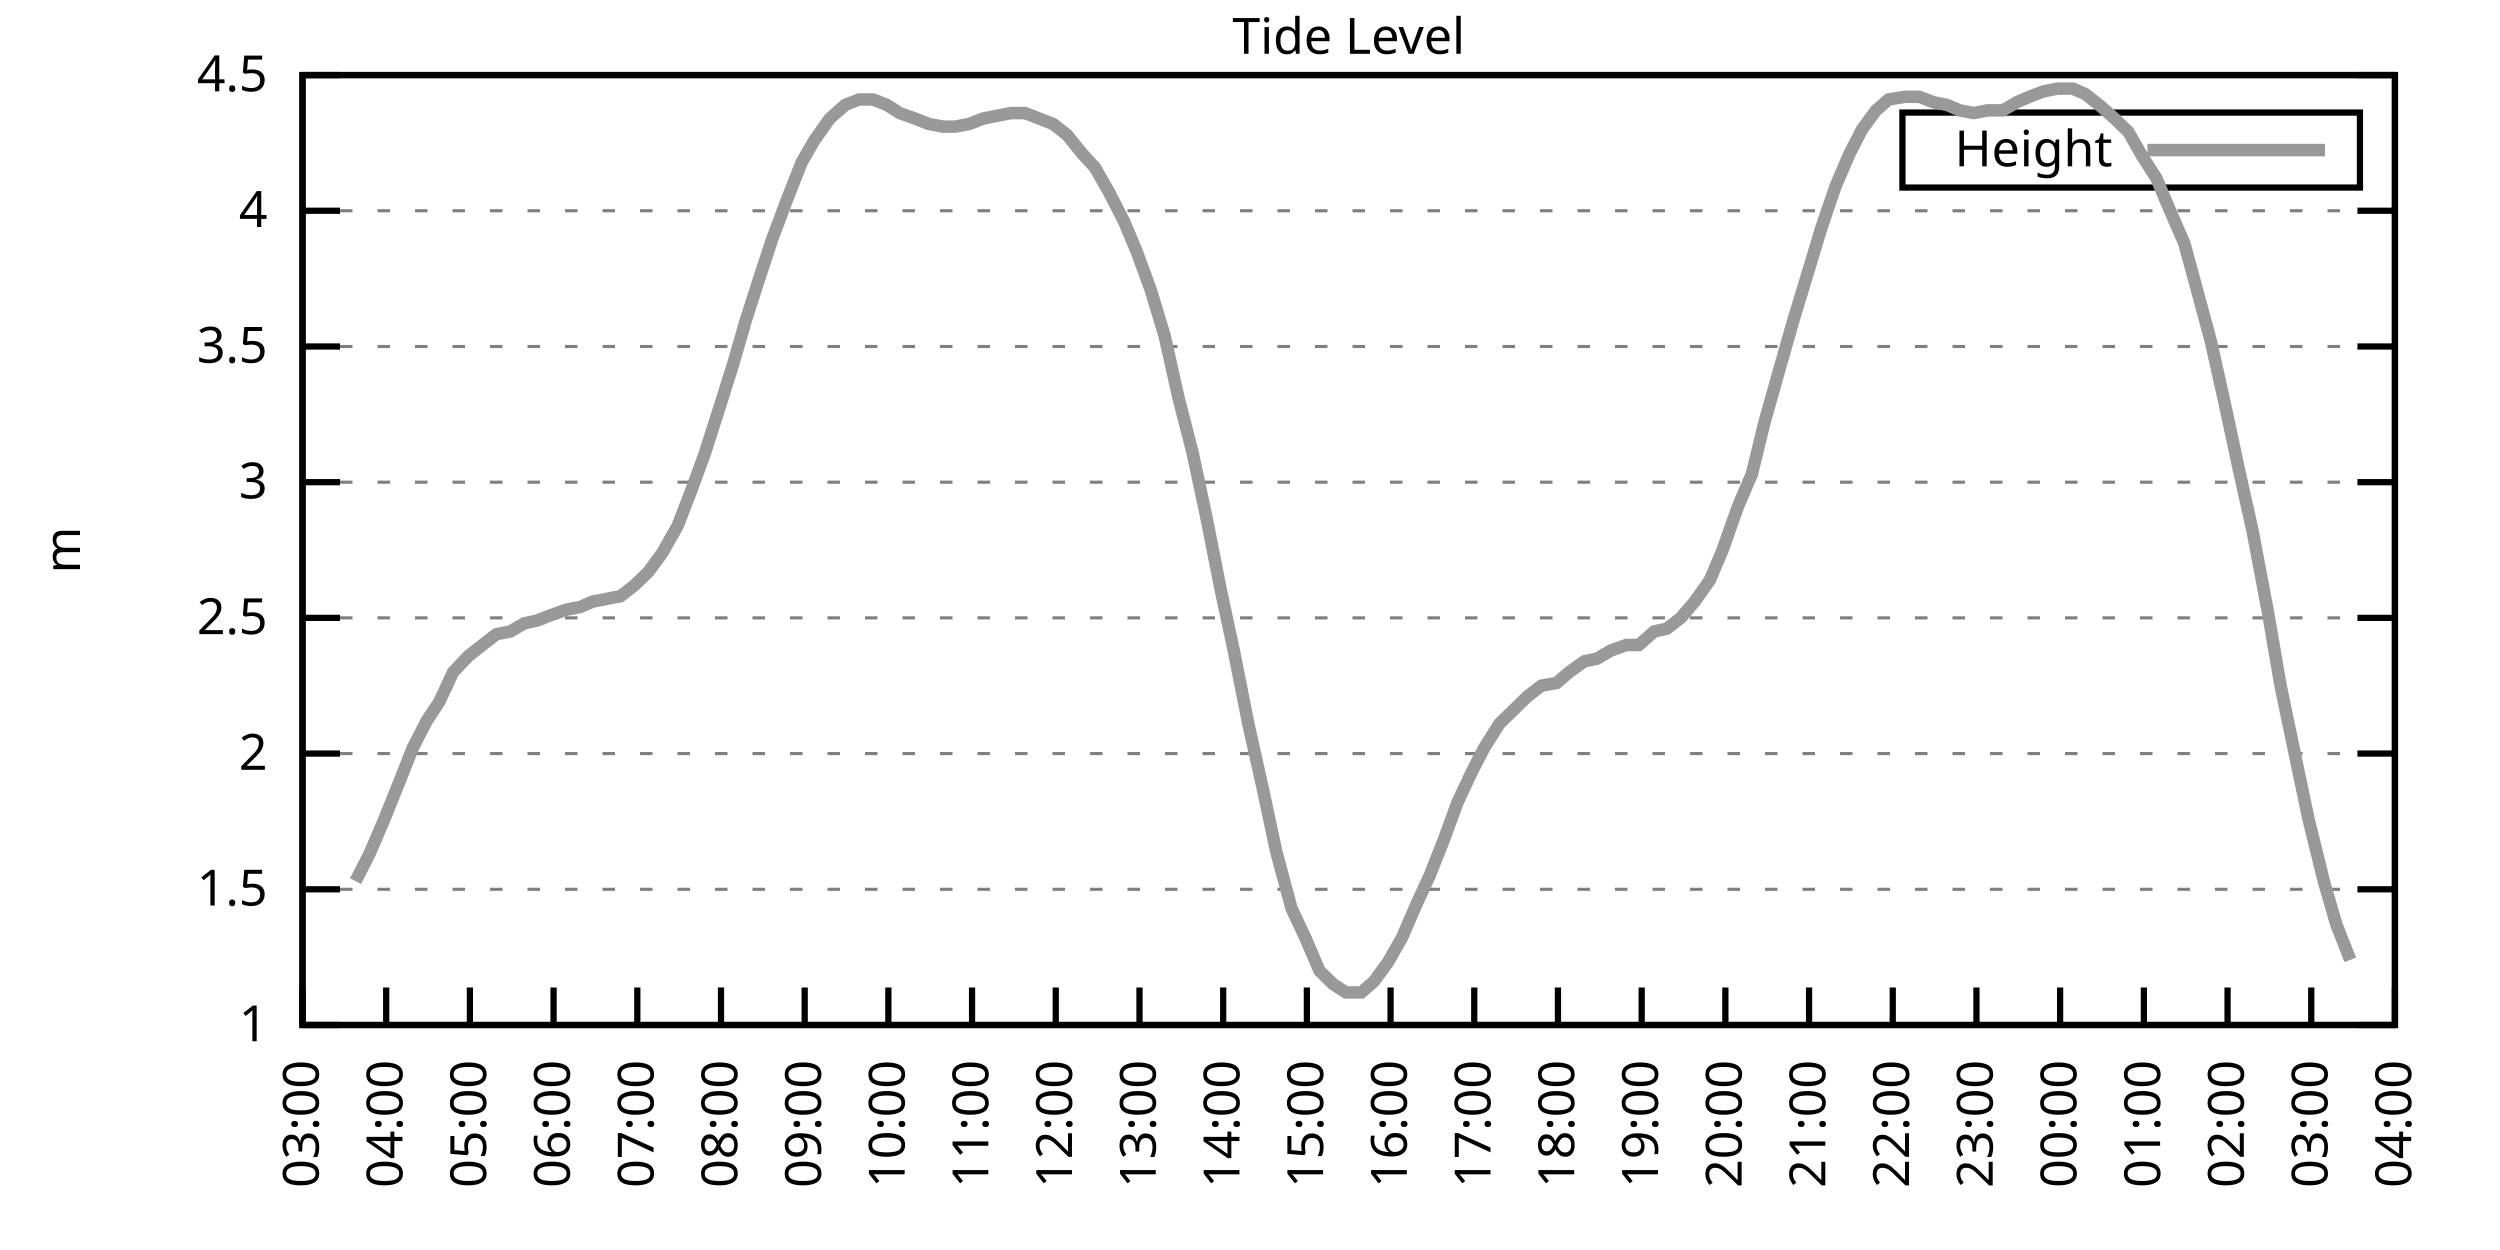
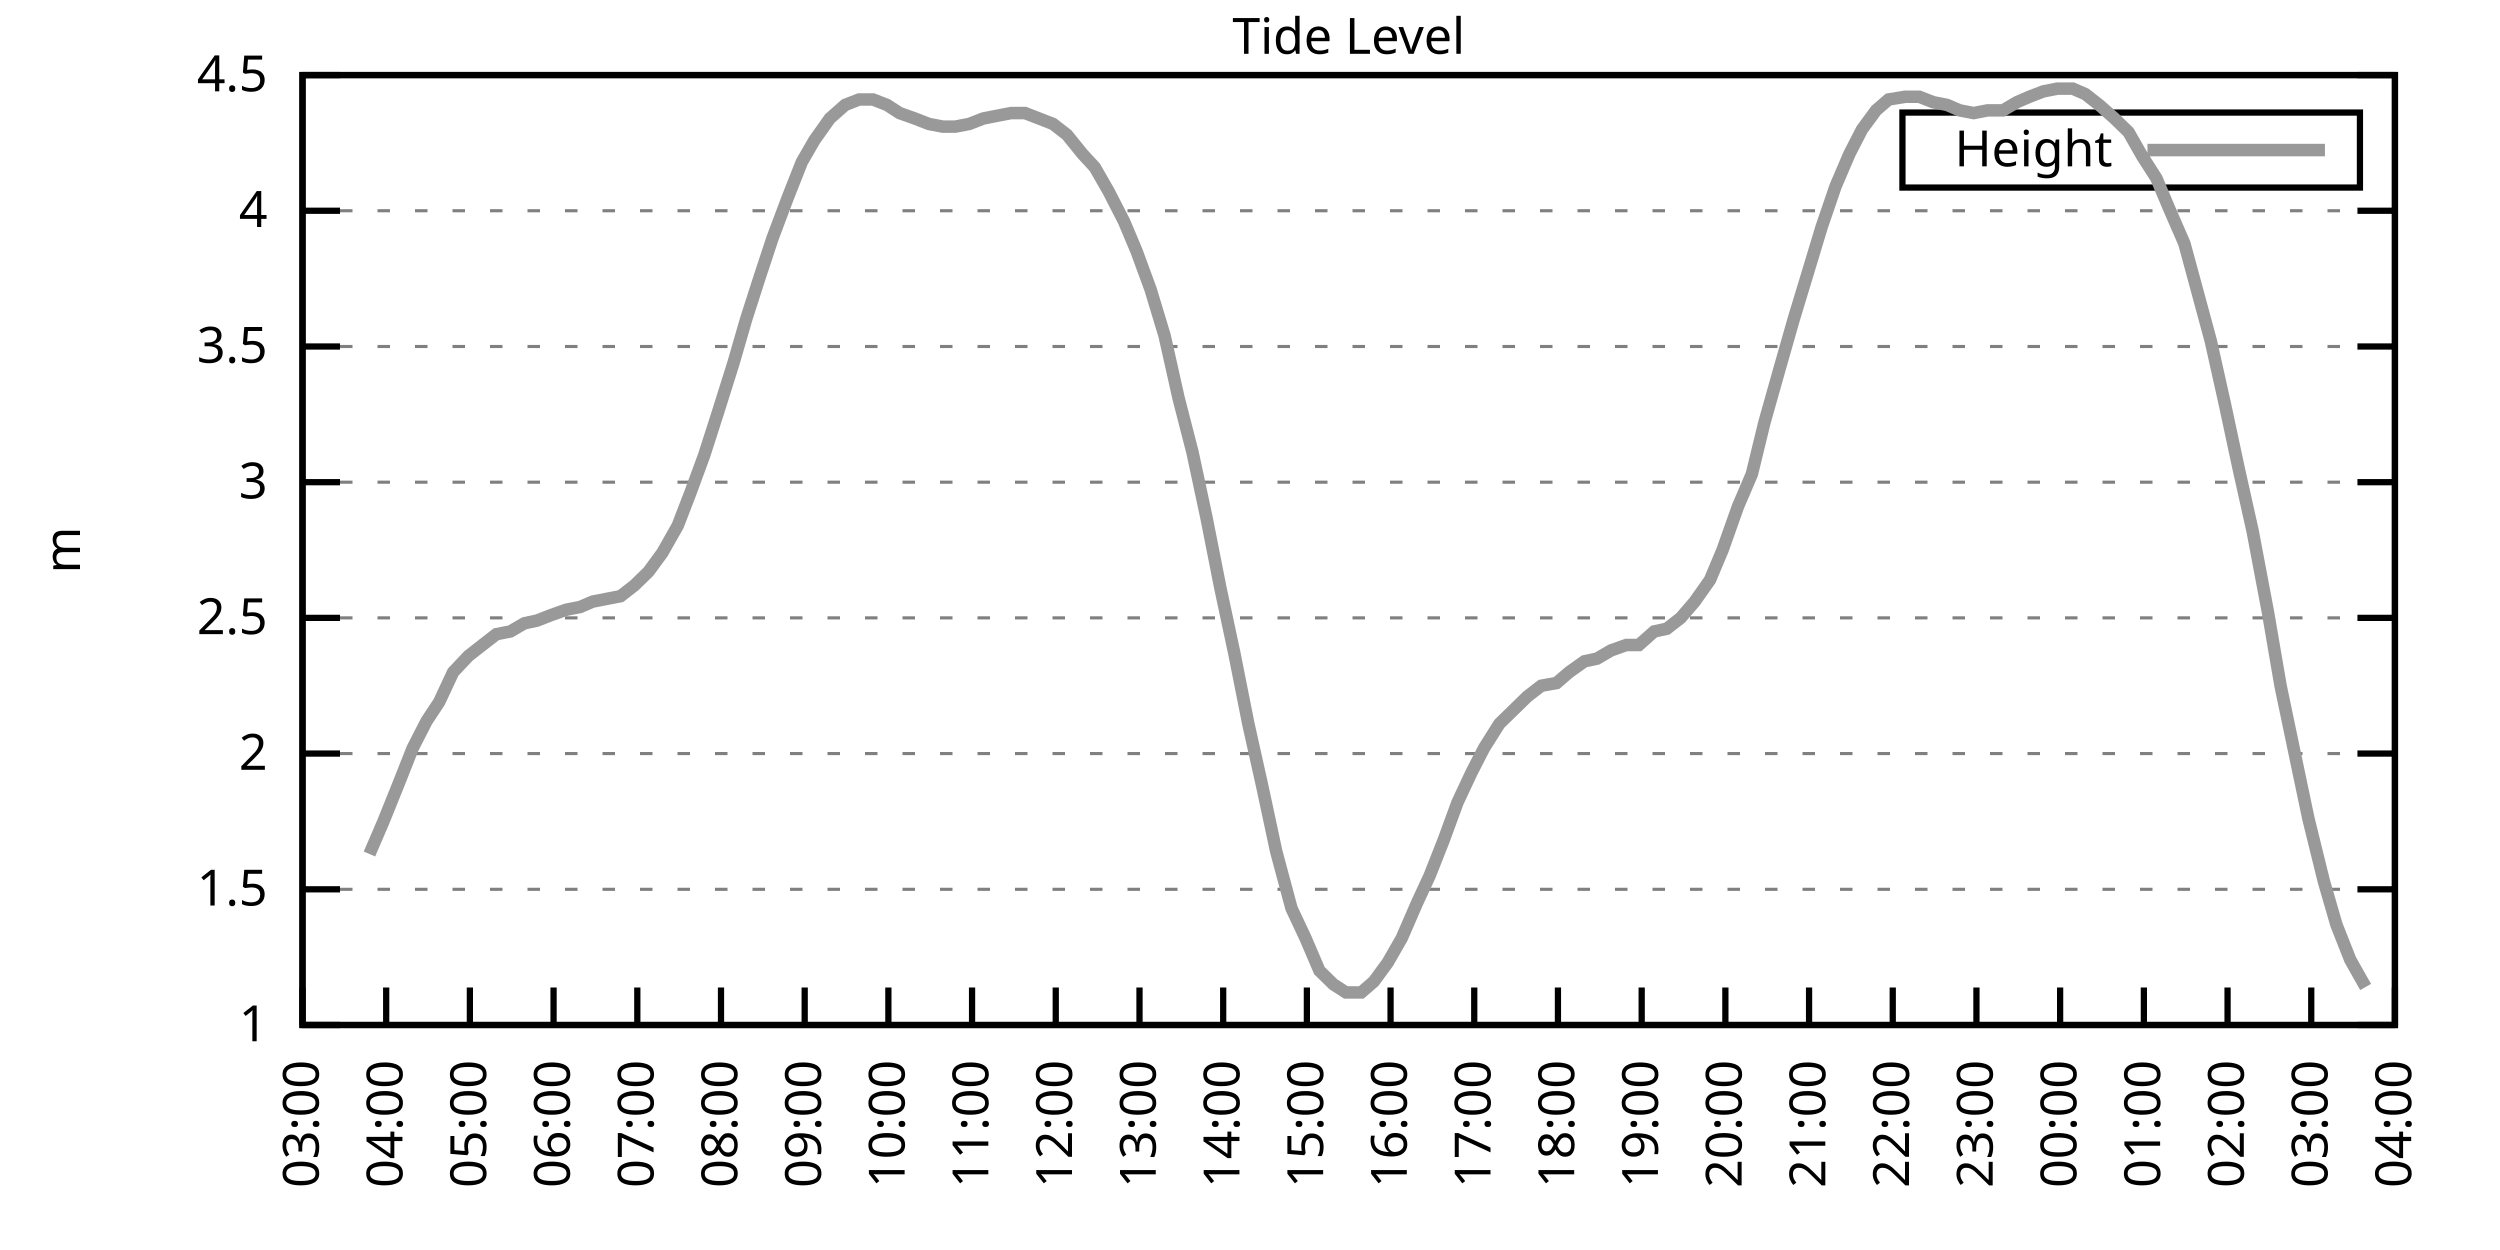
<svg xmlns="http://www.w3.org/2000/svg" xmlns:xlink="http://www.w3.org/1999/xlink" width="400" height="200" viewBox="0 0 400 200">
  <g id="gnuplot_canvas">
    <rect x="0" y="0" width="400" height="200" fill="none" />
    <defs>
      <circle id="gpDot" r="0.5" stroke-width="0.5" stroke="currentColor" />
      <path id="gpPt0" stroke-width="0.333" stroke="currentColor" d="M-1,0 h2 M0,-1 v2" />
      <path id="gpPt1" stroke-width="0.333" stroke="currentColor" d="M-1,-1 L1,1 M1,-1 L-1,1" />
      <path id="gpPt2" stroke-width="0.333" stroke="currentColor" d="M-1,0 L1,0 M0,-1 L0,1 M-1,-1 L1,1 M-1,1 L1,-1" />
      <rect id="gpPt3" stroke-width="0.333" stroke="currentColor" x="-1" y="-1" width="2" height="2" />
      <rect id="gpPt4" stroke-width="0.333" stroke="currentColor" fill="currentColor" x="-1" y="-1" width="2" height="2" />
      <circle id="gpPt5" stroke-width="0.333" stroke="currentColor" cx="0" cy="0" r="1" />
      <use xlink:href="#gpPt5" id="gpPt6" fill="currentColor" stroke="none" />
      <path id="gpPt7" stroke-width="0.333" stroke="currentColor" d="M0,-1.33 L-1.33,0.67 L1.33,0.67 z" />
      <use xlink:href="#gpPt7" id="gpPt8" fill="currentColor" stroke="none" />
      <use xlink:href="#gpPt7" id="gpPt9" stroke="currentColor" transform="rotate(180)" />
      <use xlink:href="#gpPt9" id="gpPt10" fill="currentColor" stroke="none" />
      <use xlink:href="#gpPt3" id="gpPt11" stroke="currentColor" transform="rotate(45)" />
      <use xlink:href="#gpPt11" id="gpPt12" fill="currentColor" stroke="none" />
      <path id="gpPt13" stroke-width="0.333" stroke="currentColor" d="M0,1.330 L1.265,0.411 L0.782,-1.067 L-0.782,-1.076 L-1.265,0.411 z" />
      <use xlink:href="#gpPt13" id="gpPt14" fill="currentColor" stroke="none" />
      <filter id="textbox" filterUnits="objectBoundingBox" x="0" y="0" height="1" width="1">
        <feFlood flood-color="white" flood-opacity="1" result="bgnd" />
        <feComposite in="SourceGraphic" in2="bgnd" operator="atop" />
      </filter>
      <filter id="greybox" filterUnits="objectBoundingBox" x="0" y="0" height="1" width="1">
        <feFlood flood-color="lightgrey" flood-opacity="1" result="grey" />
        <feComposite in="SourceGraphic" in2="grey" operator="atop" />
      </filter>
    </defs>
    <g fill="none" color="white" stroke="currentColor" stroke-width="1.00" stroke-linecap="butt" stroke-linejoin="miter">
</g>
    <g fill="none" color="black" stroke="currentColor" stroke-width="1.00" stroke-linecap="butt" stroke-linejoin="miter">
      <g stroke="none" shape-rendering="crispEdges">
        <polygon fill="rgb(255, 255, 255)" points="48.40,164.00 383.18,164.00 383.18,12.02 48.40,12.02 " />
      </g>
    </g>
    <g fill="none" color="black" stroke="currentColor" stroke-width="1.00" stroke-linecap="butt" stroke-linejoin="miter">
</g>
    <g fill="none" color="black" stroke="black" stroke-width="0.50" stroke-linecap="butt" stroke-linejoin="miter">
</g>
    <g fill="none" color="gray" stroke="currentColor" stroke-width="0.50" stroke-linecap="butt" stroke-linejoin="miter">
      <path stroke="gray" stroke-dasharray="2,4" class="gridline" d="M48.40,164.00 L383.19,164.00  " />
    </g>
    <g fill="none" color="gray" stroke="gray" stroke-width="1.00" stroke-linecap="butt" stroke-linejoin="miter">
</g>
    <g fill="none" color="black" stroke="currentColor" stroke-width="1.00" stroke-linecap="butt" stroke-linejoin="miter">
      <path stroke="black" d="M48.40,164.00 L54.40,164.00 M383.19,164.00 L377.19,164.00  " />
      <g transform="translate(42.80,166.60)" stroke="none" fill="black" font-family="Sans" font-size="8.00" text-anchor="end">
        <text>
          <tspan font-family="Sans"> 1</tspan>
        </text>
      </g>
    </g>
    <g fill="none" color="black" stroke="currentColor" stroke-width="1.00" stroke-linecap="butt" stroke-linejoin="miter">
</g>
    <g fill="none" color="black" stroke="black" stroke-width="0.50" stroke-linecap="butt" stroke-linejoin="miter">
</g>
    <g fill="none" color="gray" stroke="currentColor" stroke-width="0.50" stroke-linecap="butt" stroke-linejoin="miter">
      <path stroke="gray" stroke-dasharray="2,4" class="gridline" d="M48.40,142.29 L383.19,142.29  " />
    </g>
    <g fill="none" color="gray" stroke="gray" stroke-width="1.00" stroke-linecap="butt" stroke-linejoin="miter">
</g>
    <g fill="none" color="black" stroke="currentColor" stroke-width="1.00" stroke-linecap="butt" stroke-linejoin="miter">
      <path stroke="black" d="M48.40,142.29 L54.40,142.29 M383.19,142.29 L377.19,142.29  " />
      <g transform="translate(42.80,144.89)" stroke="none" fill="black" font-family="Sans" font-size="8.00" text-anchor="end">
        <text>
          <tspan font-family="Sans"> 1.5</tspan>
        </text>
      </g>
    </g>
    <g fill="none" color="black" stroke="currentColor" stroke-width="1.00" stroke-linecap="butt" stroke-linejoin="miter">
</g>
    <g fill="none" color="black" stroke="black" stroke-width="0.50" stroke-linecap="butt" stroke-linejoin="miter">
</g>
    <g fill="none" color="gray" stroke="currentColor" stroke-width="0.50" stroke-linecap="butt" stroke-linejoin="miter">
      <path stroke="gray" stroke-dasharray="2,4" class="gridline" d="M48.40,120.57 L383.19,120.57  " />
    </g>
    <g fill="none" color="gray" stroke="gray" stroke-width="1.00" stroke-linecap="butt" stroke-linejoin="miter">
</g>
    <g fill="none" color="black" stroke="currentColor" stroke-width="1.00" stroke-linecap="butt" stroke-linejoin="miter">
      <path stroke="black" d="M48.40,120.57 L54.40,120.57 M383.19,120.57 L377.19,120.57  " />
      <g transform="translate(42.80,123.17)" stroke="none" fill="black" font-family="Sans" font-size="8.00" text-anchor="end">
        <text>
          <tspan font-family="Sans"> 2</tspan>
        </text>
      </g>
    </g>
    <g fill="none" color="black" stroke="currentColor" stroke-width="1.00" stroke-linecap="butt" stroke-linejoin="miter">
</g>
    <g fill="none" color="black" stroke="black" stroke-width="0.50" stroke-linecap="butt" stroke-linejoin="miter">
</g>
    <g fill="none" color="gray" stroke="currentColor" stroke-width="0.50" stroke-linecap="butt" stroke-linejoin="miter">
      <path stroke="gray" stroke-dasharray="2,4" class="gridline" d="M48.40,98.86 L383.19,98.86  " />
    </g>
    <g fill="none" color="gray" stroke="gray" stroke-width="1.00" stroke-linecap="butt" stroke-linejoin="miter">
</g>
    <g fill="none" color="black" stroke="currentColor" stroke-width="1.00" stroke-linecap="butt" stroke-linejoin="miter">
      <path stroke="black" d="M48.40,98.86 L54.40,98.86 M383.19,98.86 L377.19,98.86  " />
      <g transform="translate(42.80,101.46)" stroke="none" fill="black" font-family="Sans" font-size="8.00" text-anchor="end">
        <text>
          <tspan font-family="Sans"> 2.5</tspan>
        </text>
      </g>
    </g>
    <g fill="none" color="black" stroke="currentColor" stroke-width="1.00" stroke-linecap="butt" stroke-linejoin="miter">
</g>
    <g fill="none" color="black" stroke="black" stroke-width="0.50" stroke-linecap="butt" stroke-linejoin="miter">
</g>
    <g fill="none" color="gray" stroke="currentColor" stroke-width="0.50" stroke-linecap="butt" stroke-linejoin="miter">
      <path stroke="gray" stroke-dasharray="2,4" class="gridline" d="M48.40,77.15 L383.19,77.15  " />
    </g>
    <g fill="none" color="gray" stroke="gray" stroke-width="1.00" stroke-linecap="butt" stroke-linejoin="miter">
</g>
    <g fill="none" color="black" stroke="currentColor" stroke-width="1.00" stroke-linecap="butt" stroke-linejoin="miter">
      <path stroke="black" d="M48.40,77.15 L54.40,77.15 M383.19,77.15 L377.19,77.15  " />
      <g transform="translate(42.80,79.75)" stroke="none" fill="black" font-family="Sans" font-size="8.00" text-anchor="end">
        <text>
          <tspan font-family="Sans"> 3</tspan>
        </text>
      </g>
    </g>
    <g fill="none" color="black" stroke="currentColor" stroke-width="1.00" stroke-linecap="butt" stroke-linejoin="miter">
</g>
    <g fill="none" color="black" stroke="black" stroke-width="0.50" stroke-linecap="butt" stroke-linejoin="miter">
</g>
    <g fill="none" color="gray" stroke="currentColor" stroke-width="0.50" stroke-linecap="butt" stroke-linejoin="miter">
      <path stroke="gray" stroke-dasharray="2,4" class="gridline" d="M48.40,55.44 L383.19,55.44  " />
    </g>
    <g fill="none" color="gray" stroke="gray" stroke-width="1.00" stroke-linecap="butt" stroke-linejoin="miter">
</g>
    <g fill="none" color="black" stroke="currentColor" stroke-width="1.00" stroke-linecap="butt" stroke-linejoin="miter">
      <path stroke="black" d="M48.40,55.44 L54.40,55.44 M383.19,55.44 L377.19,55.44  " />
      <g transform="translate(42.80,58.04)" stroke="none" fill="black" font-family="Sans" font-size="8.00" text-anchor="end">
        <text>
          <tspan font-family="Sans"> 3.5</tspan>
        </text>
      </g>
    </g>
    <g fill="none" color="black" stroke="currentColor" stroke-width="1.00" stroke-linecap="butt" stroke-linejoin="miter">
</g>
    <g fill="none" color="black" stroke="black" stroke-width="0.50" stroke-linecap="butt" stroke-linejoin="miter">
</g>
    <g fill="none" color="gray" stroke="currentColor" stroke-width="0.50" stroke-linecap="butt" stroke-linejoin="miter">
      <path stroke="gray" stroke-dasharray="2,4" class="gridline" d="M48.40,33.72 L383.19,33.72  " />
    </g>
    <g fill="none" color="gray" stroke="gray" stroke-width="1.00" stroke-linecap="butt" stroke-linejoin="miter">
</g>
    <g fill="none" color="black" stroke="currentColor" stroke-width="1.00" stroke-linecap="butt" stroke-linejoin="miter">
      <path stroke="black" d="M48.40,33.72 L54.40,33.72 M383.19,33.72 L377.19,33.72  " />
      <g transform="translate(42.80,36.32)" stroke="none" fill="black" font-family="Sans" font-size="8.00" text-anchor="end">
        <text>
          <tspan font-family="Sans"> 4</tspan>
        </text>
      </g>
    </g>
    <g fill="none" color="black" stroke="currentColor" stroke-width="1.00" stroke-linecap="butt" stroke-linejoin="miter">
</g>
    <g fill="none" color="black" stroke="black" stroke-width="0.50" stroke-linecap="butt" stroke-linejoin="miter">
</g>
    <g fill="none" color="gray" stroke="currentColor" stroke-width="0.50" stroke-linecap="butt" stroke-linejoin="miter">
      <path stroke="gray" stroke-dasharray="2,4" class="gridline" d="M48.40,12.01 L383.19,12.01  " />
    </g>
    <g fill="none" color="gray" stroke="gray" stroke-width="1.00" stroke-linecap="butt" stroke-linejoin="miter">
</g>
    <g fill="none" color="black" stroke="currentColor" stroke-width="1.00" stroke-linecap="butt" stroke-linejoin="miter">
      <path stroke="black" d="M48.40,12.01 L54.40,12.01 M383.19,12.01 L377.19,12.01  " />
      <g transform="translate(42.80,14.61)" stroke="none" fill="black" font-family="Sans" font-size="8.00" text-anchor="end">
        <text>
          <tspan font-family="Sans"> 4.5</tspan>
        </text>
      </g>
    </g>
    <g fill="none" color="black" stroke="currentColor" stroke-width="1.00" stroke-linecap="butt" stroke-linejoin="miter">
      <path stroke="black" d="M48.40,164.00 L48.40,158.00  " />
      <g transform="translate(51.00,169.60) rotate(270.00)" stroke="none" fill="black" font-family="Sans" font-size="8.00" text-anchor="end">
        <text>
          <tspan font-family="Sans">03:00</tspan>
        </text>
      </g>
    </g>
    <g fill="none" color="black" stroke="currentColor" stroke-width="1.00" stroke-linecap="butt" stroke-linejoin="miter">
      <path stroke="black" d="M61.79,164.00 L61.79,158.00  " />
      <g transform="translate(64.39,169.60) rotate(270.00)" stroke="none" fill="black" font-family="Sans" font-size="8.00" text-anchor="end">
        <text>
          <tspan font-family="Sans">04:00</tspan>
        </text>
      </g>
    </g>
    <g fill="none" color="black" stroke="currentColor" stroke-width="1.00" stroke-linecap="butt" stroke-linejoin="miter">
      <path stroke="black" d="M75.18,164.00 L75.18,158.00  " />
      <g transform="translate(77.78,169.60) rotate(270.00)" stroke="none" fill="black" font-family="Sans" font-size="8.00" text-anchor="end">
        <text>
          <tspan font-family="Sans">05:00</tspan>
        </text>
      </g>
    </g>
    <g fill="none" color="black" stroke="currentColor" stroke-width="1.00" stroke-linecap="butt" stroke-linejoin="miter">
      <path stroke="black" d="M88.57,164.00 L88.57,158.00  " />
      <g transform="translate(91.17,169.60) rotate(270.00)" stroke="none" fill="black" font-family="Sans" font-size="8.00" text-anchor="end">
        <text>
          <tspan font-family="Sans">06:00</tspan>
        </text>
      </g>
    </g>
    <g fill="none" color="black" stroke="currentColor" stroke-width="1.00" stroke-linecap="butt" stroke-linejoin="miter">
      <path stroke="black" d="M101.97,164.00 L101.97,158.00  " />
      <g transform="translate(104.57,169.60) rotate(270.00)" stroke="none" fill="black" font-family="Sans" font-size="8.00" text-anchor="end">
        <text>
          <tspan font-family="Sans">07:00</tspan>
        </text>
      </g>
    </g>
    <g fill="none" color="black" stroke="currentColor" stroke-width="1.00" stroke-linecap="butt" stroke-linejoin="miter">
      <path stroke="black" d="M115.36,164.00 L115.36,158.00  " />
      <g transform="translate(117.96,169.60) rotate(270.00)" stroke="none" fill="black" font-family="Sans" font-size="8.00" text-anchor="end">
        <text>
          <tspan font-family="Sans">08:00</tspan>
        </text>
      </g>
    </g>
    <g fill="none" color="black" stroke="currentColor" stroke-width="1.00" stroke-linecap="butt" stroke-linejoin="miter">
      <path stroke="black" d="M128.75,164.00 L128.75,158.00  " />
      <g transform="translate(131.35,169.60) rotate(270.00)" stroke="none" fill="black" font-family="Sans" font-size="8.00" text-anchor="end">
        <text>
          <tspan font-family="Sans">09:00</tspan>
        </text>
      </g>
    </g>
    <g fill="none" color="black" stroke="currentColor" stroke-width="1.00" stroke-linecap="butt" stroke-linejoin="miter">
      <path stroke="black" d="M142.14,164.00 L142.14,158.00  " />
      <g transform="translate(144.74,169.60) rotate(270.00)" stroke="none" fill="black" font-family="Sans" font-size="8.00" text-anchor="end">
        <text>
          <tspan font-family="Sans">10:00</tspan>
        </text>
      </g>
    </g>
    <g fill="none" color="black" stroke="currentColor" stroke-width="1.00" stroke-linecap="butt" stroke-linejoin="miter">
      <path stroke="black" d="M155.53,164.00 L155.53,158.00  " />
      <g transform="translate(158.13,169.60) rotate(270.00)" stroke="none" fill="black" font-family="Sans" font-size="8.00" text-anchor="end">
        <text>
          <tspan font-family="Sans">11:00</tspan>
        </text>
      </g>
    </g>
    <g fill="none" color="black" stroke="currentColor" stroke-width="1.00" stroke-linecap="butt" stroke-linejoin="miter">
      <path stroke="black" d="M168.92,164.00 L168.92,158.00  " />
      <g transform="translate(171.52,169.60) rotate(270.00)" stroke="none" fill="black" font-family="Sans" font-size="8.00" text-anchor="end">
        <text>
          <tspan font-family="Sans">12:00</tspan>
        </text>
      </g>
    </g>
    <g fill="none" color="black" stroke="currentColor" stroke-width="1.00" stroke-linecap="butt" stroke-linejoin="miter">
      <path stroke="black" d="M182.32,164.00 L182.32,158.00  " />
      <g transform="translate(184.92,169.60) rotate(270.00)" stroke="none" fill="black" font-family="Sans" font-size="8.00" text-anchor="end">
        <text>
          <tspan font-family="Sans">13:00</tspan>
        </text>
      </g>
    </g>
    <g fill="none" color="black" stroke="currentColor" stroke-width="1.00" stroke-linecap="butt" stroke-linejoin="miter">
      <path stroke="black" d="M195.71,164.00 L195.71,158.00  " />
      <g transform="translate(198.31,169.60) rotate(270.00)" stroke="none" fill="black" font-family="Sans" font-size="8.00" text-anchor="end">
        <text>
          <tspan font-family="Sans">14:00</tspan>
        </text>
      </g>
    </g>
    <g fill="none" color="black" stroke="currentColor" stroke-width="1.00" stroke-linecap="butt" stroke-linejoin="miter">
      <path stroke="black" d="M209.10,164.00 L209.10,158.00  " />
      <g transform="translate(211.70,169.60) rotate(270.00)" stroke="none" fill="black" font-family="Sans" font-size="8.00" text-anchor="end">
        <text>
          <tspan font-family="Sans">15:00</tspan>
        </text>
      </g>
    </g>
    <g fill="none" color="black" stroke="currentColor" stroke-width="1.00" stroke-linecap="butt" stroke-linejoin="miter">
      <path stroke="black" d="M222.49,164.00 L222.49,158.00  " />
      <g transform="translate(225.09,169.60) rotate(270.00)" stroke="none" fill="black" font-family="Sans" font-size="8.00" text-anchor="end">
        <text>
          <tspan font-family="Sans">16:00</tspan>
        </text>
      </g>
    </g>
    <g fill="none" color="black" stroke="currentColor" stroke-width="1.00" stroke-linecap="butt" stroke-linejoin="miter">
      <path stroke="black" d="M235.88,164.00 L235.88,158.00  " />
      <g transform="translate(238.48,169.60) rotate(270.00)" stroke="none" fill="black" font-family="Sans" font-size="8.00" text-anchor="end">
        <text>
          <tspan font-family="Sans">17:00</tspan>
        </text>
      </g>
    </g>
    <g fill="none" color="black" stroke="currentColor" stroke-width="1.00" stroke-linecap="butt" stroke-linejoin="miter">
      <path stroke="black" d="M249.27,164.00 L249.27,158.00  " />
      <g transform="translate(251.87,169.60) rotate(270.00)" stroke="none" fill="black" font-family="Sans" font-size="8.00" text-anchor="end">
        <text>
          <tspan font-family="Sans">18:00</tspan>
        </text>
      </g>
    </g>
    <g fill="none" color="black" stroke="currentColor" stroke-width="1.00" stroke-linecap="butt" stroke-linejoin="miter">
      <path stroke="black" d="M262.67,164.00 L262.67,158.00  " />
      <g transform="translate(265.27,169.60) rotate(270.00)" stroke="none" fill="black" font-family="Sans" font-size="8.00" text-anchor="end">
        <text>
          <tspan font-family="Sans">19:00</tspan>
        </text>
      </g>
    </g>
    <g fill="none" color="black" stroke="currentColor" stroke-width="1.00" stroke-linecap="butt" stroke-linejoin="miter">
      <path stroke="black" d="M276.06,164.00 L276.06,158.00  " />
      <g transform="translate(278.66,169.60) rotate(270.00)" stroke="none" fill="black" font-family="Sans" font-size="8.00" text-anchor="end">
        <text>
          <tspan font-family="Sans">20:00</tspan>
        </text>
      </g>
    </g>
    <g fill="none" color="black" stroke="currentColor" stroke-width="1.00" stroke-linecap="butt" stroke-linejoin="miter">
      <path stroke="black" d="M289.45,164.00 L289.45,158.00  " />
      <g transform="translate(292.05,169.60) rotate(270.00)" stroke="none" fill="black" font-family="Sans" font-size="8.00" text-anchor="end">
        <text>
          <tspan font-family="Sans">21:00</tspan>
        </text>
      </g>
    </g>
    <g fill="none" color="black" stroke="currentColor" stroke-width="1.00" stroke-linecap="butt" stroke-linejoin="miter">
      <path stroke="black" d="M302.84,164.00 L302.84,158.00  " />
      <g transform="translate(305.44,169.60) rotate(270.00)" stroke="none" fill="black" font-family="Sans" font-size="8.00" text-anchor="end">
        <text>
          <tspan font-family="Sans">22:00</tspan>
        </text>
      </g>
    </g>
    <g fill="none" color="black" stroke="currentColor" stroke-width="1.00" stroke-linecap="butt" stroke-linejoin="miter">
      <path stroke="black" d="M316.23,164.00 L316.23,158.00  " />
      <g transform="translate(318.83,169.60) rotate(270.00)" stroke="none" fill="black" font-family="Sans" font-size="8.00" text-anchor="end">
        <text>
          <tspan font-family="Sans">23:00</tspan>
        </text>
      </g>
    </g>
    <g fill="none" color="black" stroke="currentColor" stroke-width="1.00" stroke-linecap="butt" stroke-linejoin="miter">
      <path stroke="black" d="M329.62,164.00 L329.62,158.00  " />
      <g transform="translate(332.22,169.60) rotate(270.00)" stroke="none" fill="black" font-family="Sans" font-size="8.00" text-anchor="end">
        <text>
          <tspan font-family="Sans">00:00</tspan>
        </text>
      </g>
    </g>
    <g fill="none" color="black" stroke="currentColor" stroke-width="1.00" stroke-linecap="butt" stroke-linejoin="miter">
      <path stroke="black" d="M343.02,164.00 L343.02,158.00  " />
      <g transform="translate(345.62,169.60) rotate(270.00)" stroke="none" fill="black" font-family="Sans" font-size="8.00" text-anchor="end">
        <text>
          <tspan font-family="Sans">01:00</tspan>
        </text>
      </g>
    </g>
    <g fill="none" color="black" stroke="currentColor" stroke-width="1.00" stroke-linecap="butt" stroke-linejoin="miter">
      <path stroke="black" d="M356.41,164.00 L356.41,158.00  " />
      <g transform="translate(359.01,169.60) rotate(270.00)" stroke="none" fill="black" font-family="Sans" font-size="8.00" text-anchor="end">
        <text>
          <tspan font-family="Sans">02:00</tspan>
        </text>
      </g>
    </g>
    <g fill="none" color="black" stroke="currentColor" stroke-width="1.00" stroke-linecap="butt" stroke-linejoin="miter">
      <path stroke="black" d="M369.80,164.00 L369.80,158.00  " />
      <g transform="translate(372.40,169.60) rotate(270.00)" stroke="none" fill="black" font-family="Sans" font-size="8.00" text-anchor="end">
        <text>
          <tspan font-family="Sans">03:00</tspan>
        </text>
      </g>
    </g>
    <g fill="none" color="black" stroke="currentColor" stroke-width="1.00" stroke-linecap="butt" stroke-linejoin="miter">
      <path stroke="black" d="M383.19,164.00 L383.19,158.00  " />
      <g transform="translate(385.79,169.60) rotate(270.00)" stroke="none" fill="black" font-family="Sans" font-size="8.00" text-anchor="end">
        <text>
          <tspan font-family="Sans">04:00</tspan>
        </text>
      </g>
    </g>
    <g fill="none" color="black" stroke="currentColor" stroke-width="1.00" stroke-linecap="butt" stroke-linejoin="miter">
</g>
    <g fill="none" color="black" stroke="currentColor" stroke-width="1.00" stroke-linecap="butt" stroke-linejoin="miter">
      <path stroke="black" d="M48.40,12.01 L48.40,164.00 L383.19,164.00 L383.19,12.01 L48.40,12.01 Z  " />
    </g>
    <g fill="none" color="black" stroke="currentColor" stroke-width="1.00" stroke-linecap="butt" stroke-linejoin="miter">
</g>
    <g fill="none" color="black" stroke="currentColor" stroke-width="1.00" stroke-linecap="butt" stroke-linejoin="miter">
      <path stroke="black" d="M304.39,30.01 L304.39,18.01 L377.59,18.01 L377.59,30.01 L304.39,30.01 Z  " />
    </g>
    <g id="Tide_level_plot_1">
      <g fill="none" color="white" stroke="black" stroke-width="2.00" stroke-linecap="butt" stroke-linejoin="miter">
</g>
      <g fill="none" color="black" stroke="currentColor" stroke-width="2.00" stroke-linecap="butt" stroke-linejoin="miter">
        <g transform="translate(337.99,26.61)" stroke="none" fill="black" font-family="Sans" font-size="8.00" text-anchor="end">
          <text>
            <tspan font-family="Sans">Height</tspan>
          </text>
        </g>
      </g>
      <g fill="none" color="black" stroke="currentColor" stroke-width="2.00" stroke-linecap="butt" stroke-linejoin="miter">
-         <path stroke="rgb(153, 153, 153)" d="M343.59,24.01 L371.99,24.01 M56.88,140.98 L59.11,136.64 L61.35,131.43 L63.80,125.35 L66.03,119.71 L68.26,115.36   L70.27,112.32 L72.50,107.55 L74.96,104.94 L77.19,103.20 L79.42,101.47 L81.66,101.03 L83.89,99.73 L85.90,99.30   L88.13,98.43 L90.58,97.56 L92.82,97.12 L94.82,96.26 L97.06,95.82 L99.29,95.39 L101.52,93.65 L103.75,91.48   L105.98,88.44 L108.44,84.10 L110.45,78.89 L112.68,72.81 L114.91,65.86 L117.37,58.04 L119.38,51.09 L121.61,44.15   L123.62,38.07 L126.07,31.55 L128.30,25.91 L130.31,22.43 L132.77,18.96 L135.22,16.79 L137.45,15.92 L139.69,15.92   L141.92,16.79 L143.93,18.09 L146.38,18.96 L148.61,19.83 L150.85,20.26 L152.85,20.26 L155.09,19.83 L157.32,18.96   L159.55,18.52 L161.78,18.09 L164.01,18.09 L166.25,18.96 L168.48,19.83 L170.71,21.56 L173.17,24.60 L175.17,26.77   L177.41,30.68 L179.86,35.46 L181.87,40.24 L184.10,46.32 L186.33,53.70 L188.57,63.69 L190.80,72.37 L193.03,82.79   L195.26,94.08 L197.49,104.51 L199.73,115.80 L201.96,125.79 L204.19,136.21 L206.64,145.33 L208.88,150.10 L211.11,155.31   L213.34,157.49 L215.35,158.79 L217.80,158.79 L219.81,157.05 L222.04,154.01 L224.28,150.10 L226.73,144.46 L228.74,140.12   L230.97,134.47 L233.20,128.39 L235.44,123.61 L237.44,119.71 L239.90,115.80 L242.13,113.63 L244.36,111.45 L246.60,109.72   L249.05,109.28 L251.06,107.55 L253.51,105.81 L255.52,105.38 L257.76,104.07 L260.21,103.20 L262.22,103.20 L264.67,101.03   L266.68,100.60 L268.92,98.86 L271.15,96.26 L273.60,92.78 L275.61,88.00 L278.07,81.06 L280.30,75.85 L282.31,67.59   L284.76,58.91 L286.99,51.09 L289.23,43.71 L291.46,36.33 L293.69,29.81 L295.92,24.60 L297.93,20.70 L300.16,17.66   L302.17,15.92 L304.85,15.48 L307.08,15.48 L309.31,16.35 L311.54,16.79 L313.55,17.66 L315.79,18.09 L318.02,17.66   L320.47,17.66 L322.70,16.35 L324.71,15.48 L326.95,14.62 L329.18,14.18 L331.63,14.18 L333.64,15.05 L335.87,16.79   L338.33,18.96 L340.56,21.13 L342.79,25.04 L345.02,28.51 L347.03,33.29 L349.49,38.93 L351.50,46.32 L353.73,54.57   L355.96,64.56 L358.19,74.98 L360.42,84.97 L362.88,97.99 L364.89,109.72 L367.34,121.44 L369.35,131.00 L371.81,140.98   L373.82,147.93 L376.05,153.58  " />
+         <path stroke="rgb(153, 153, 153)" d="M343.59,24.01 L371.99,24.01 M59.11,136.64 L61.35,131.43 L63.80,125.35 L66.03,119.71 L68.26,115.36 L70.27,112.32   L72.50,107.55 L74.96,104.94 L77.19,103.20 L79.42,101.47 L81.66,101.03 L83.89,99.73 L85.90,99.30 L88.13,98.43   L90.58,97.56 L92.82,97.12 L94.82,96.26 L97.06,95.82 L99.29,95.39 L101.52,93.65 L103.75,91.48 L105.98,88.44   L108.44,84.10 L110.45,78.89 L112.68,72.81 L114.91,65.86 L117.37,58.04 L119.38,51.09 L121.61,44.15 L123.62,38.07   L126.07,31.55 L128.30,25.91 L130.31,22.43 L132.77,18.96 L135.22,16.79 L137.45,15.92 L139.69,15.92 L141.92,16.79   L143.93,18.09 L146.38,18.96 L148.61,19.83 L150.85,20.26 L152.85,20.26 L155.09,19.83 L157.32,18.96 L159.55,18.52   L161.78,18.09 L164.01,18.09 L166.25,18.96 L168.48,19.83 L170.71,21.56 L173.17,24.60 L175.17,26.77 L177.41,30.68   L179.86,35.46 L181.87,40.24 L184.10,46.32 L186.33,53.70 L188.57,63.69 L190.80,72.37 L193.03,82.79 L195.26,94.08   L197.49,104.51 L199.73,115.80 L201.96,125.79 L204.19,136.21 L206.64,145.33 L208.88,150.10 L211.11,155.31 L213.34,157.49   L215.35,158.79 L217.80,158.79 L219.81,157.05 L222.04,154.01 L224.28,150.10 L226.73,144.46 L228.74,140.12 L230.97,134.47   L233.20,128.39 L235.44,123.61 L237.44,119.71 L239.90,115.80 L242.13,113.63 L244.36,111.45 L246.60,109.72 L249.05,109.28   L251.06,107.55 L253.51,105.81 L255.52,105.38 L257.76,104.07 L260.21,103.20 L262.22,103.20 L264.67,101.03 L266.68,100.60   L268.92,98.86 L271.15,96.26 L273.60,92.78 L275.61,88.00 L278.07,81.06 L280.30,75.85 L282.31,67.59 L284.76,58.91   L286.99,51.09 L289.23,43.71 L291.46,36.33 L293.69,29.81 L295.92,24.60 L297.93,20.70 L300.16,17.66 L302.17,15.92   L304.85,15.48 L307.08,15.48 L309.31,16.35 L311.54,16.79 L313.55,17.66 L315.79,18.09 L318.02,17.66 L320.47,17.66   L322.70,16.35 L324.71,15.48 L326.95,14.62 L329.18,14.18 L331.63,14.18 L333.64,15.05 L335.87,16.79 L338.33,18.96   L340.56,21.13 L342.79,25.04 L345.02,28.51 L347.03,33.29 L349.49,38.93 L351.50,46.32 L353.73,54.57 L355.96,64.56   L358.19,74.98 L360.42,84.97 L362.88,97.99 L364.89,109.72 L367.34,121.44 L369.35,131.00 L371.81,140.98 L373.82,147.93   L376.05,153.58 L378.50,157.92  " />
      </g>
    </g>
    <g fill="none" color="black" stroke="currentColor" stroke-width="2.00" stroke-linecap="butt" stroke-linejoin="miter">
</g>
    <g fill="none" color="black" stroke="black" stroke-width="1.00" stroke-linecap="butt" stroke-linejoin="miter">
</g>
    <g fill="none" color="black" stroke="currentColor" stroke-width="1.00" stroke-linecap="butt" stroke-linejoin="miter">
      <path stroke="black" d="M48.40,12.01 L48.40,164.00 L383.19,164.00 L383.19,12.01 L48.40,12.01 Z  " />
      <g transform="translate(12.80,88.01) rotate(270.00)" stroke="none" fill="black" font-family="Sans" font-size="8.00" text-anchor="middle">
        <text>
          <tspan font-family="Sans">m</tspan>
        </text>
      </g>
    </g>
    <g fill="none" color="black" stroke="currentColor" stroke-width="1.00" stroke-linecap="butt" stroke-linejoin="miter">
</g>
    <g fill="none" color="black" stroke="currentColor" stroke-width="1.00" stroke-linecap="butt" stroke-linejoin="miter">
      <g transform="translate(215.79,8.61)" stroke="none" fill="black" font-family="Sans" font-size="8.00" text-anchor="middle">
        <text>
          <tspan font-family="Sans">Tide Level</tspan>
        </text>
      </g>
    </g>
    <g fill="none" color="black" stroke="currentColor" stroke-width="1.00" stroke-linecap="butt" stroke-linejoin="miter">
</g>
  </g>
</svg>
